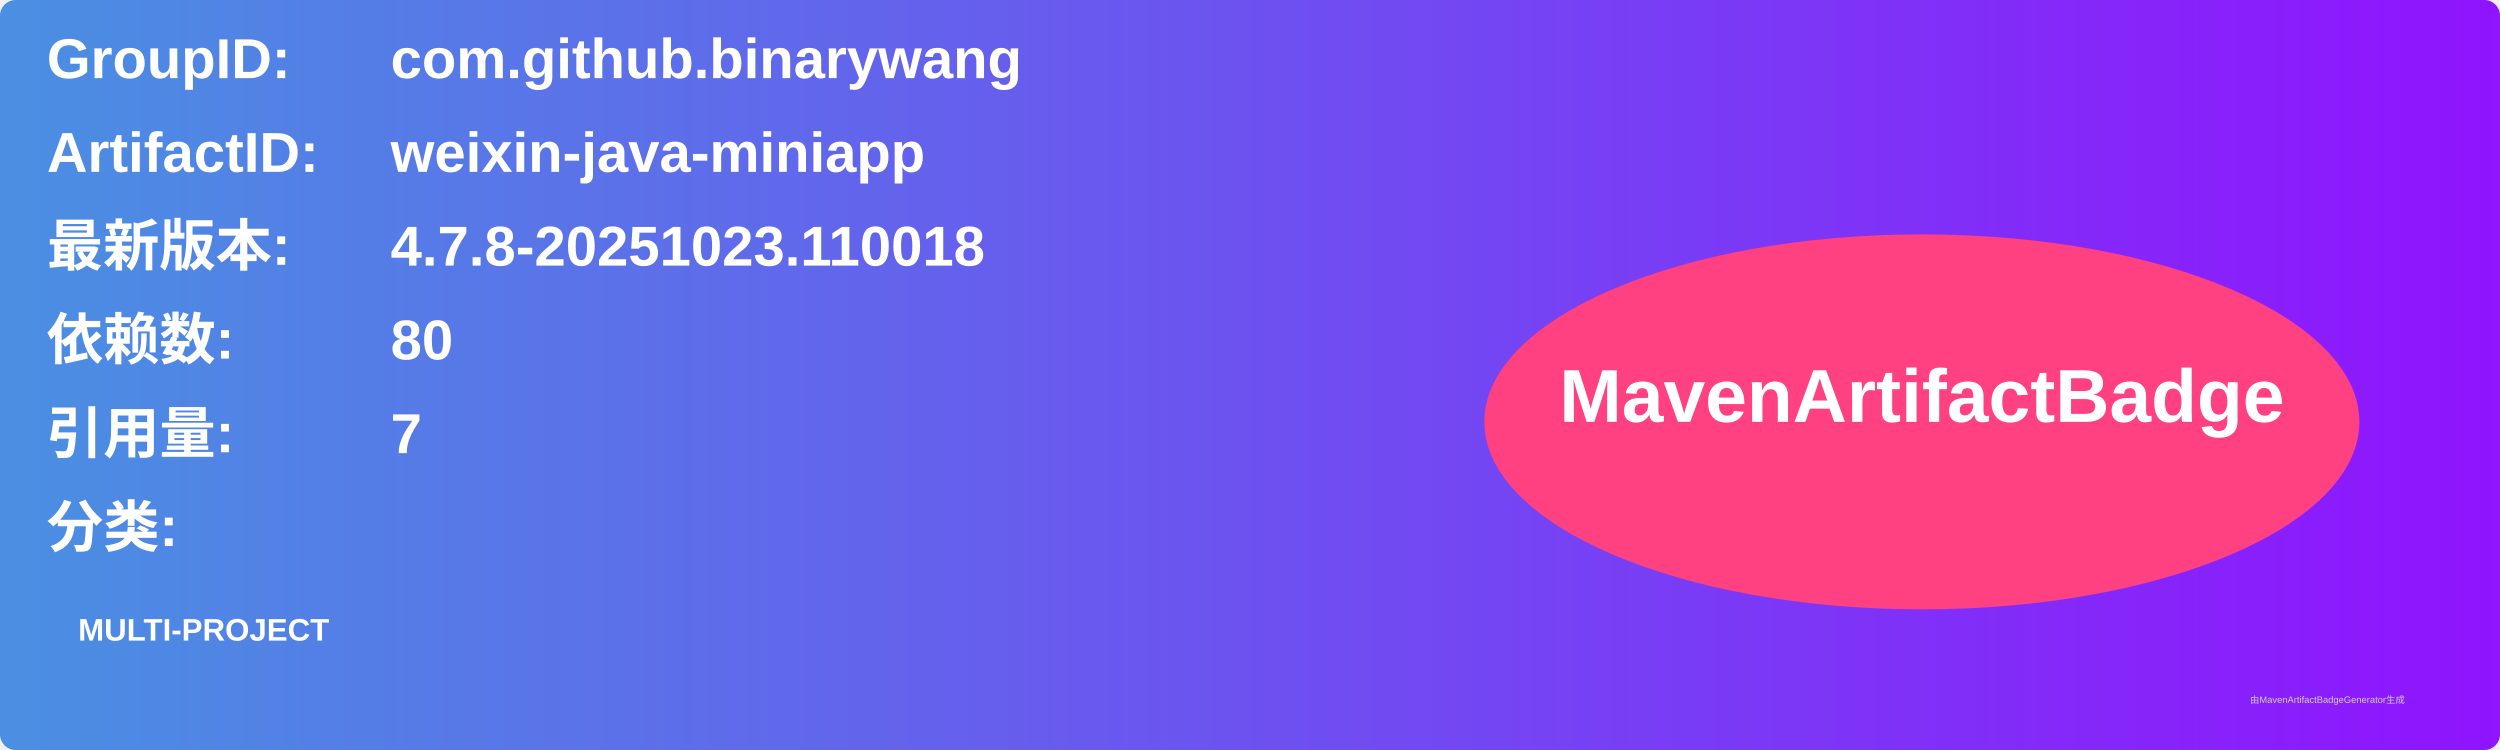
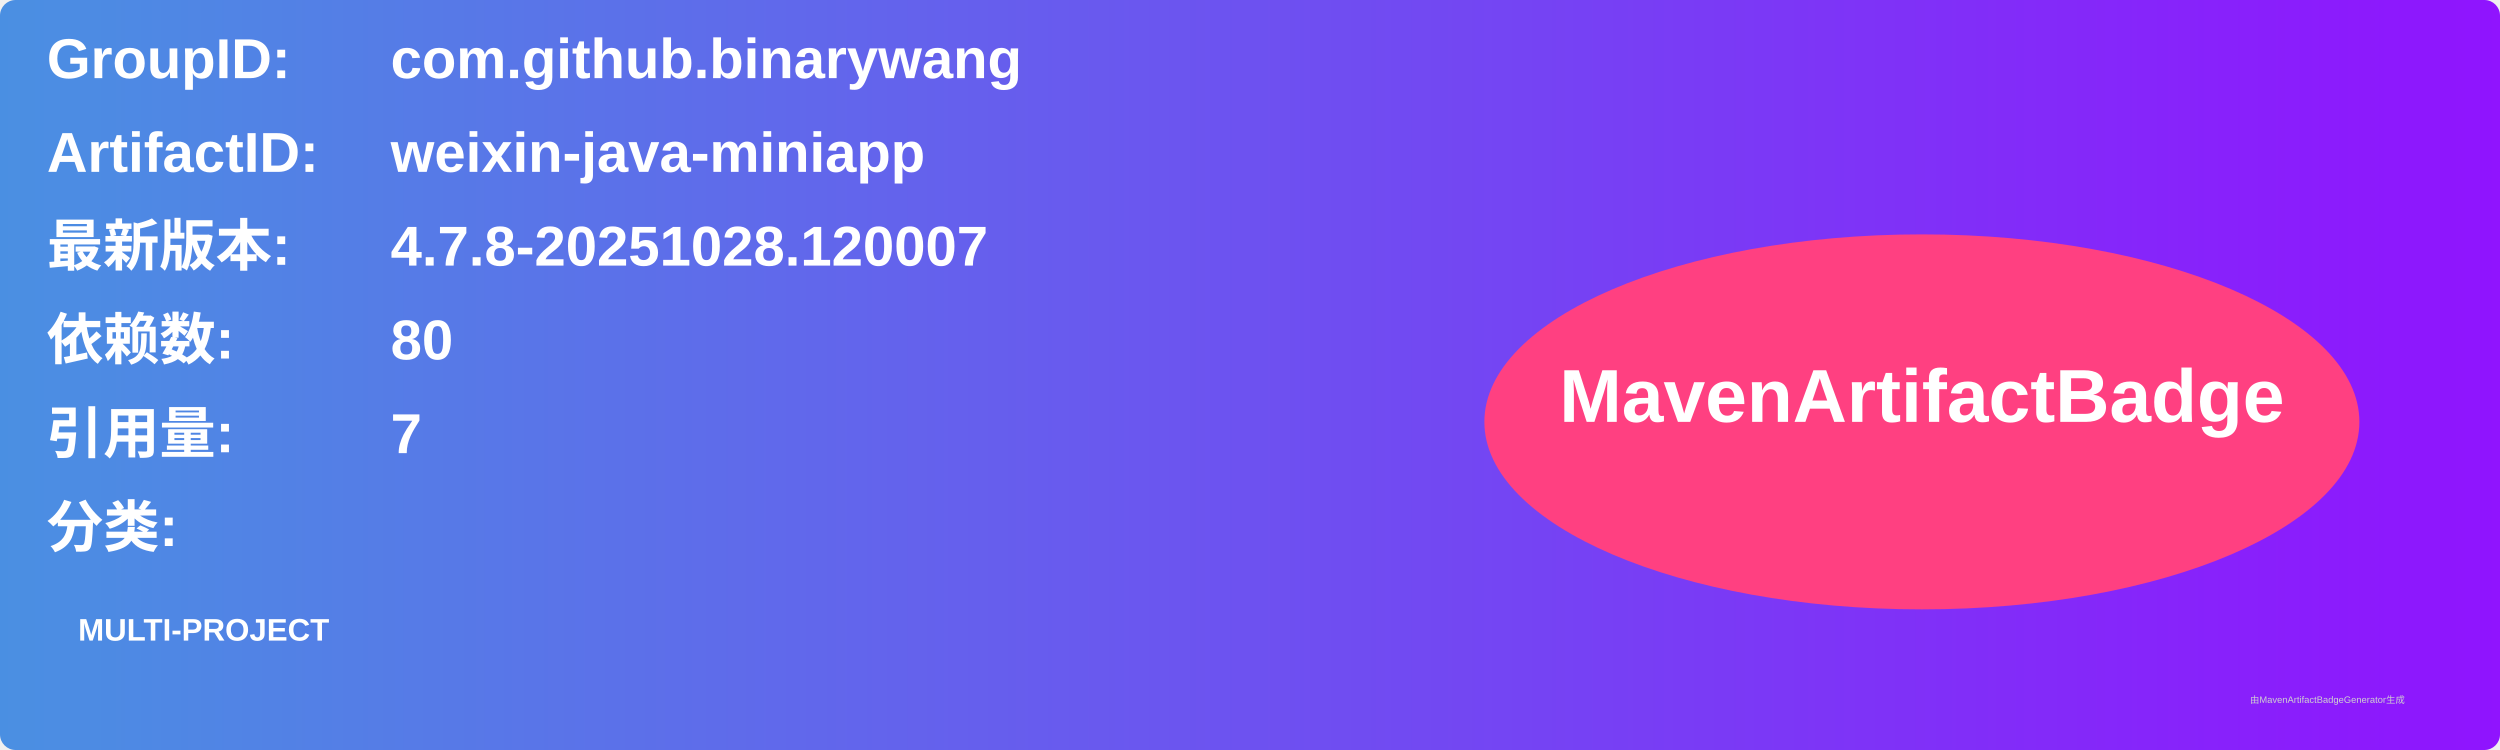
<svg xmlns="http://www.w3.org/2000/svg" width="800" height="240" viewBox="0 0 800 240">
  <linearGradient id="grad" x1="0%" y1="0%" x2="100%" y2="0%">
    <stop offset="0%" stop-color="#4a90e2" />
    <stop offset="100%" stop-color="#9013fe" />
  </linearGradient>
  <rect width="100%" height="100%" rx="5" ry="5" fill="url(#grad)" />
  <g transform="translate(15, 15)">
    <text x="0" y="10" font-family="Arial" font-size="18" fill="white" font-weight="bold" width="260">GroupID:</text>
    <text x="110" y="10" font-family="Arial" font-size="18" fill="white" font-weight="bold" width="460">com.github.binarywang</text>
    <text x="0" y="40" font-family="Arial" font-size="18" fill="white" font-weight="bold" width="260">ArtifactID:</text>
    <text x="110" y="40" font-family="Arial" font-size="18" fill="white" font-weight="bold" width="460">weixin-java-miniapp</text>
    <text x="0" y="70" font-family="Arial" font-size="18" fill="white" font-weight="bold">最新版本:</text>
    <text x="110" y="70" font-family="Arial" font-size="18" fill="white" font-weight="bold">
-       <tspan font-weight="bold">4.7.8-20251023.110018</tspan>
+       <tspan font-weight="bold">4.7.8-20251028.120007</tspan>
    </text>
    <text x="0" y="100" font-family="Arial" font-size="18" fill="white" font-weight="bold">依赖数: </text>
    <text x="110" y="100" font-family="Arial" font-size="18" fill="white">
      <tspan font-weight="bold">80</tspan>
    </text>
    <text x="0" y="130" font-family="Arial" font-size="18" fill="white" font-weight="bold">引用量: </text>
    <text x="110" y="130" font-family="Arial" font-size="18" fill="white">
      <tspan font-weight="bold">7</tspan>
    </text>
    <text x="0" y="160" font-family="Arial" font-size="18" fill="white" font-weight="bold">分类:</text>
    <text x="10" y="190" font-family="Arial" font-size="10" fill="white">
      <tspan font-weight="bold">MULTI-PROJECT</tspan>
    </text>
    <ellipse cx="600" cy="120" rx="140" ry="60" fill="#ff4081" />
    <text x="600" y="120" text-anchor="middle" font-family="Arial" font-size="24" fill="white" font-weight="bold">MavenArtifactBadge</text>
  </g>
  <text x="720" y="225" font-family="Arial" font-size="3" fill="#d0d0d0">由MavenArtifactBadgeGenerator生成</text>
</svg>
